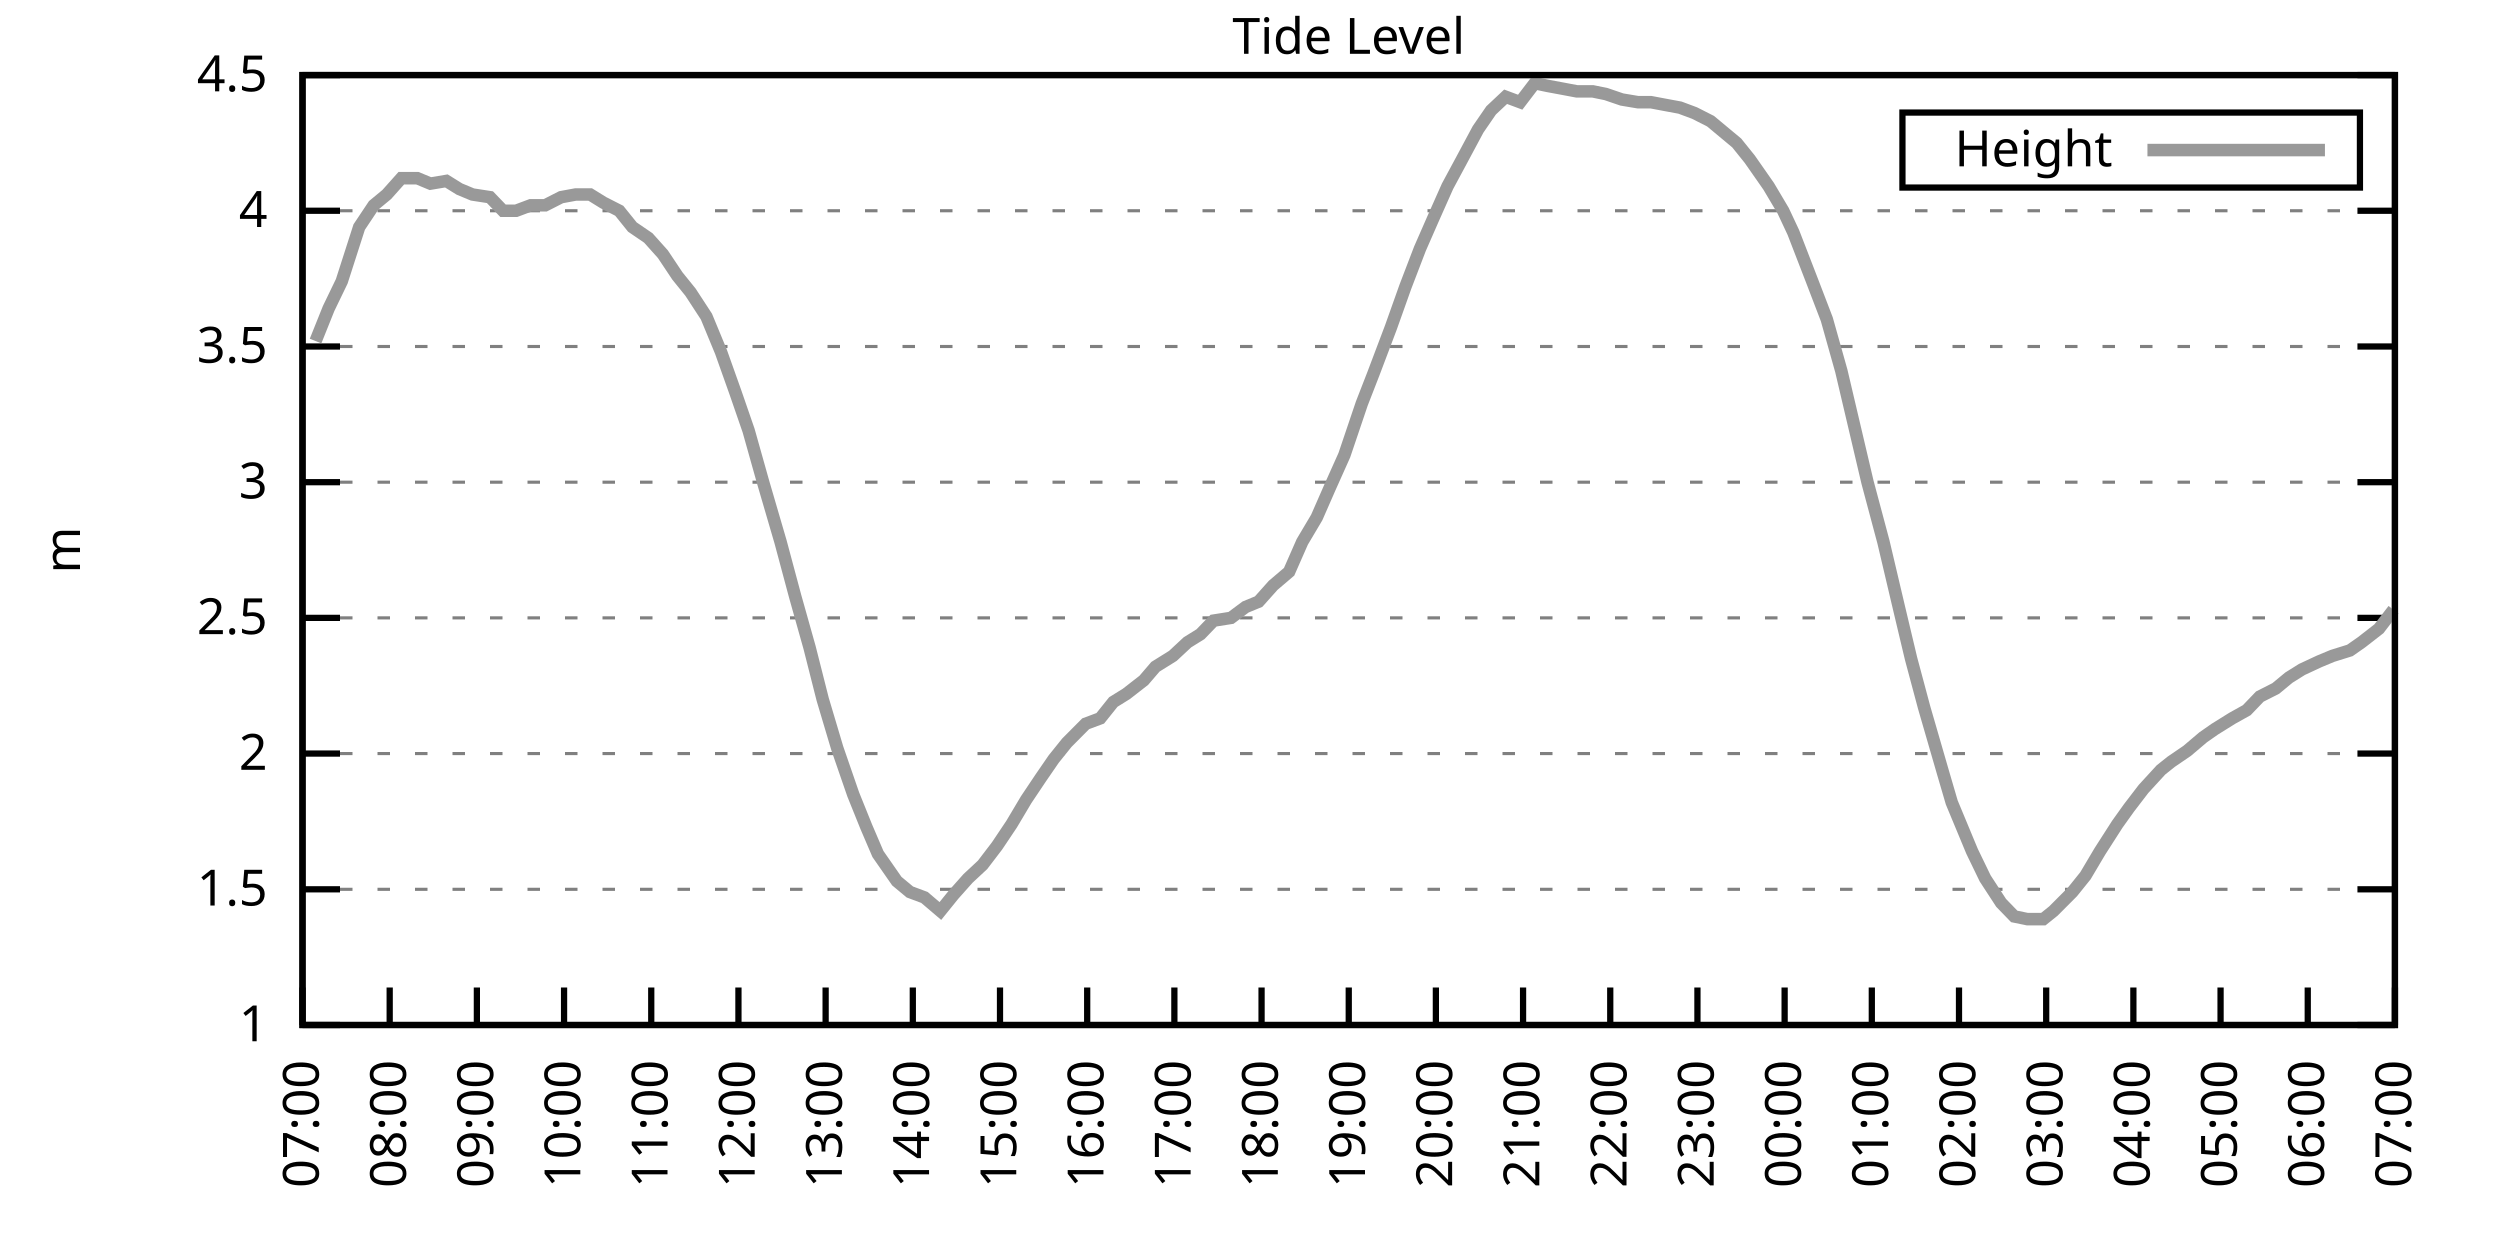
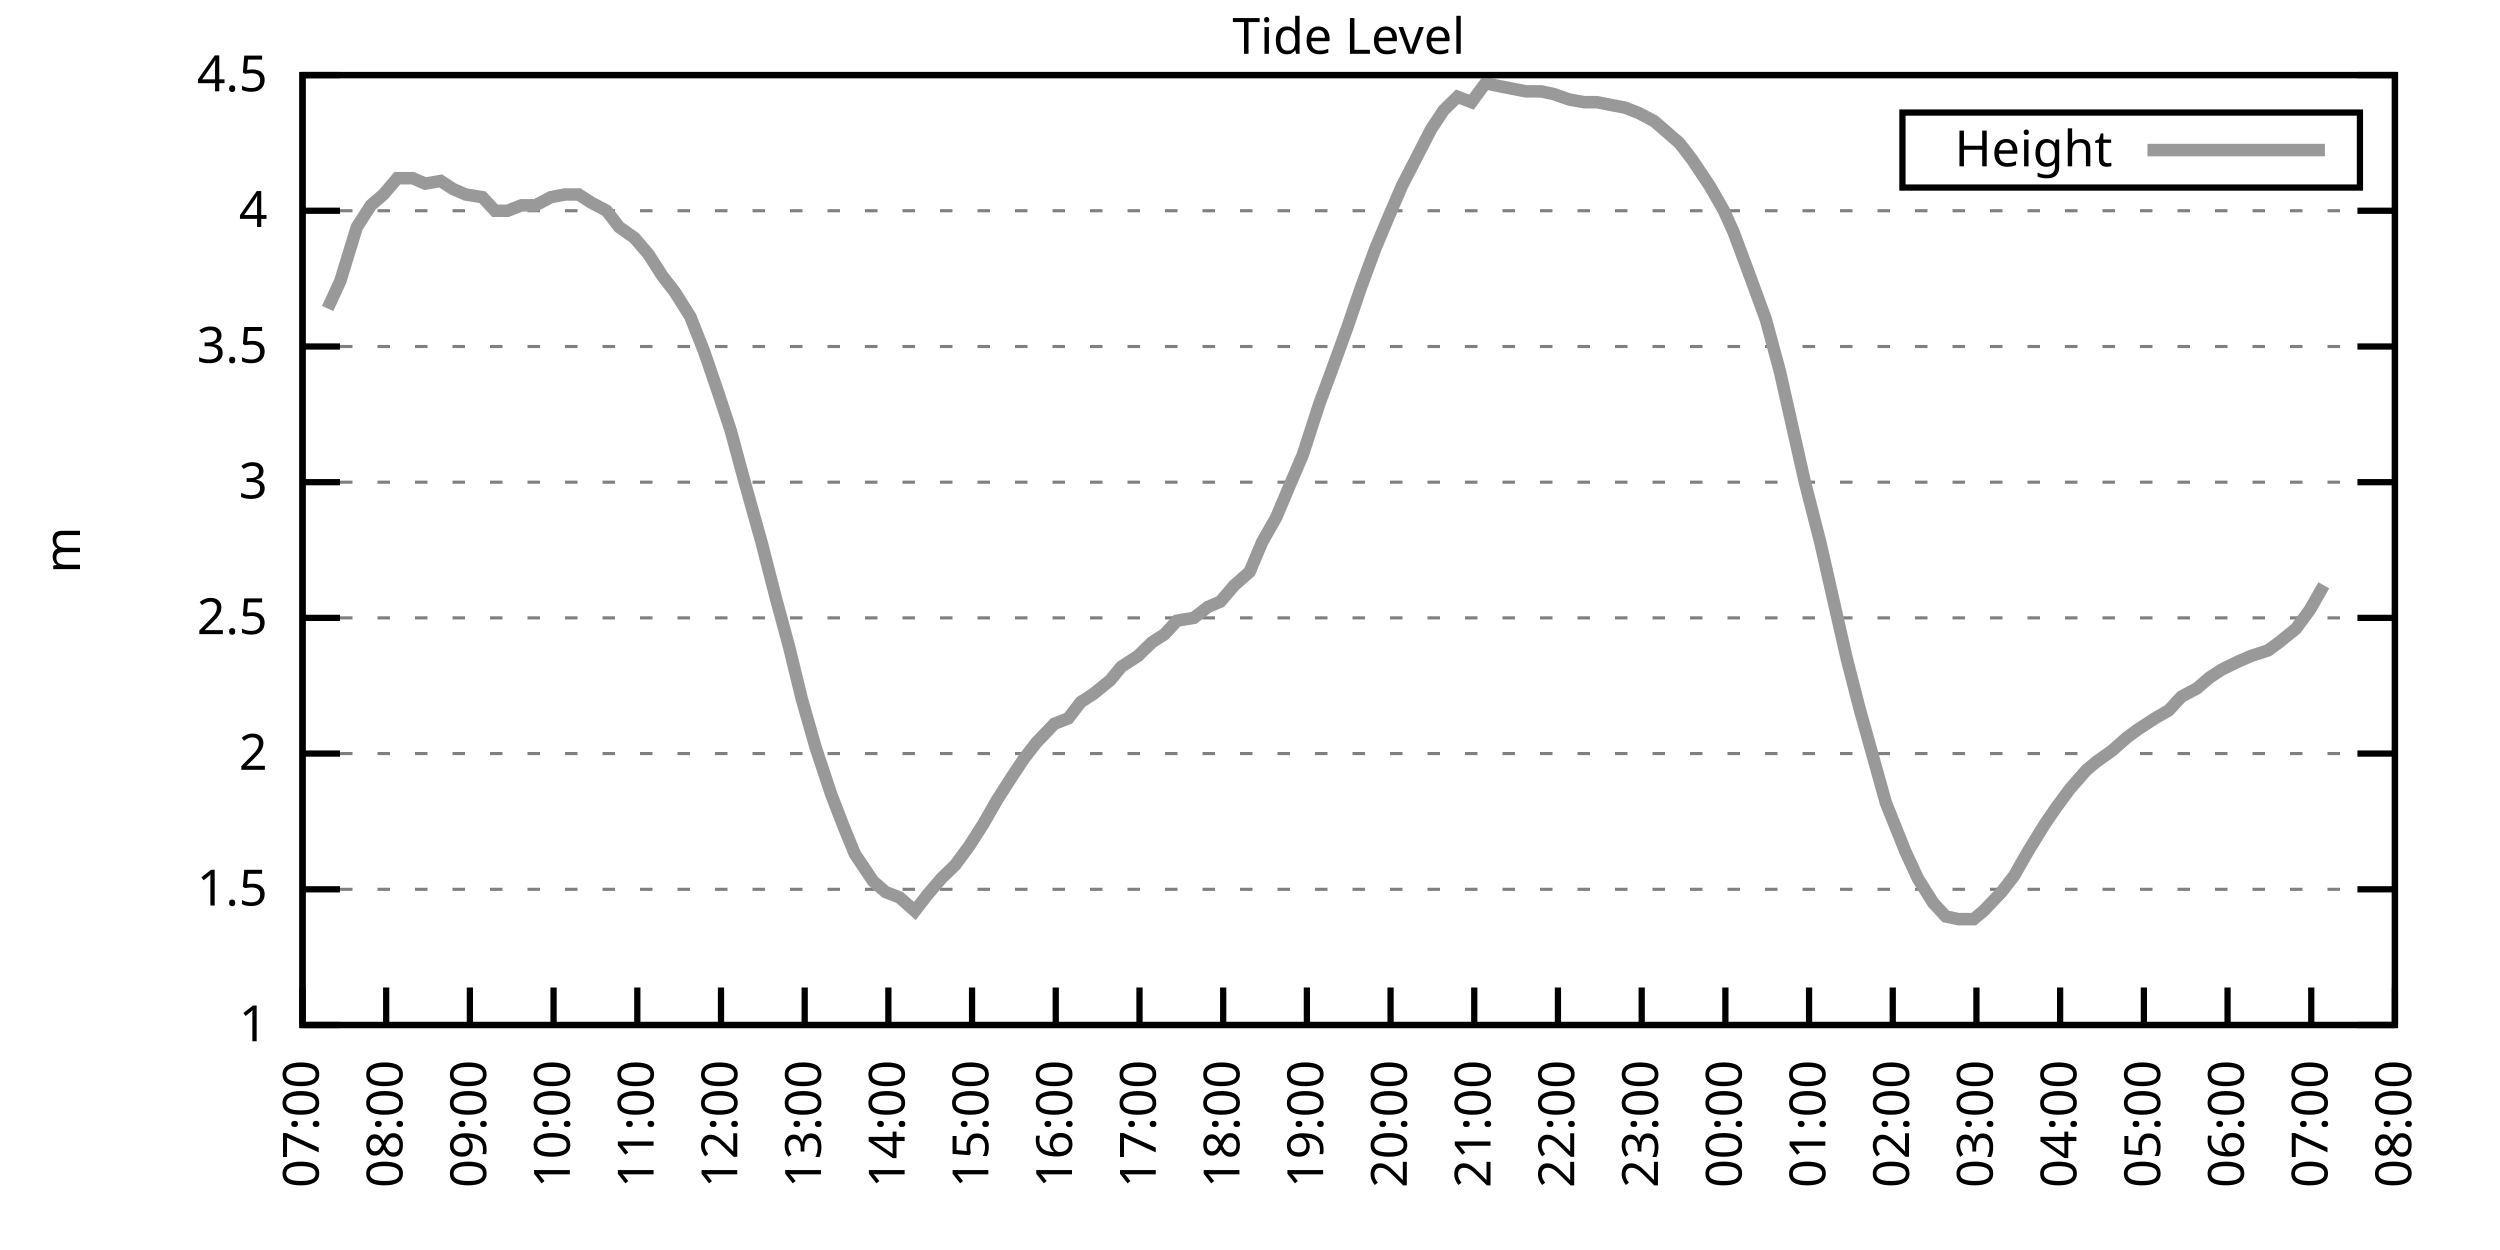
<svg xmlns="http://www.w3.org/2000/svg" xmlns:xlink="http://www.w3.org/1999/xlink" width="400" height="200" viewBox="0 0 400 200">
  <g id="gnuplot_canvas">
    <rect x="0" y="0" width="400" height="200" fill="none" />
    <defs>
      <circle id="gpDot" r="0.5" stroke-width="0.5" stroke="currentColor" />
      <path id="gpPt0" stroke-width="0.333" stroke="currentColor" d="M-1,0 h2 M0,-1 v2" />
      <path id="gpPt1" stroke-width="0.333" stroke="currentColor" d="M-1,-1 L1,1 M1,-1 L-1,1" />
      <path id="gpPt2" stroke-width="0.333" stroke="currentColor" d="M-1,0 L1,0 M0,-1 L0,1 M-1,-1 L1,1 M-1,1 L1,-1" />
      <rect id="gpPt3" stroke-width="0.333" stroke="currentColor" x="-1" y="-1" width="2" height="2" />
      <rect id="gpPt4" stroke-width="0.333" stroke="currentColor" fill="currentColor" x="-1" y="-1" width="2" height="2" />
      <circle id="gpPt5" stroke-width="0.333" stroke="currentColor" cx="0" cy="0" r="1" />
      <use xlink:href="#gpPt5" id="gpPt6" fill="currentColor" stroke="none" />
      <path id="gpPt7" stroke-width="0.333" stroke="currentColor" d="M0,-1.33 L-1.33,0.67 L1.33,0.67 z" />
      <use xlink:href="#gpPt7" id="gpPt8" fill="currentColor" stroke="none" />
      <use xlink:href="#gpPt7" id="gpPt9" stroke="currentColor" transform="rotate(180)" />
      <use xlink:href="#gpPt9" id="gpPt10" fill="currentColor" stroke="none" />
      <use xlink:href="#gpPt3" id="gpPt11" stroke="currentColor" transform="rotate(45)" />
      <use xlink:href="#gpPt11" id="gpPt12" fill="currentColor" stroke="none" />
      <path id="gpPt13" stroke-width="0.333" stroke="currentColor" d="M0,1.330 L1.265,0.411 L0.782,-1.067 L-0.782,-1.076 L-1.265,0.411 z" />
      <use xlink:href="#gpPt13" id="gpPt14" fill="currentColor" stroke="none" />
      <filter id="textbox" filterUnits="objectBoundingBox" x="0" y="0" height="1" width="1">
        <feFlood flood-color="white" flood-opacity="1" result="bgnd" />
        <feComposite in="SourceGraphic" in2="bgnd" operator="atop" />
      </filter>
      <filter id="greybox" filterUnits="objectBoundingBox" x="0" y="0" height="1" width="1">
        <feFlood flood-color="lightgrey" flood-opacity="1" result="grey" />
        <feComposite in="SourceGraphic" in2="grey" operator="atop" />
      </filter>
    </defs>
    <g fill="none" color="white" stroke="currentColor" stroke-width="1.00" stroke-linecap="butt" stroke-linejoin="miter">
</g>
    <g fill="none" color="black" stroke="currentColor" stroke-width="1.00" stroke-linecap="butt" stroke-linejoin="miter">
      <g stroke="none" shape-rendering="crispEdges">
        <polygon fill="rgb(255, 255, 255)" points="48.40,164.00 383.18,164.00 383.18,12.02 48.40,12.02 " />
      </g>
    </g>
    <g fill="none" color="black" stroke="currentColor" stroke-width="1.00" stroke-linecap="butt" stroke-linejoin="miter">
</g>
    <g fill="none" color="black" stroke="black" stroke-width="0.50" stroke-linecap="butt" stroke-linejoin="miter">
</g>
    <g fill="none" color="gray" stroke="currentColor" stroke-width="0.50" stroke-linecap="butt" stroke-linejoin="miter">
      <path stroke="gray" stroke-dasharray="2,4" class="gridline" d="M48.40,164.00 L383.19,164.00  " />
    </g>
    <g fill="none" color="gray" stroke="gray" stroke-width="1.00" stroke-linecap="butt" stroke-linejoin="miter">
</g>
    <g fill="none" color="black" stroke="currentColor" stroke-width="1.00" stroke-linecap="butt" stroke-linejoin="miter">
      <path stroke="black" d="M48.40,164.00 L54.40,164.00 M383.19,164.00 L377.19,164.00  " />
      <g transform="translate(42.80,166.60)" stroke="none" fill="black" font-family="Sans" font-size="8.00" text-anchor="end">
        <text>
          <tspan font-family="Sans"> 1</tspan>
        </text>
      </g>
    </g>
    <g fill="none" color="black" stroke="currentColor" stroke-width="1.00" stroke-linecap="butt" stroke-linejoin="miter">
</g>
    <g fill="none" color="black" stroke="black" stroke-width="0.50" stroke-linecap="butt" stroke-linejoin="miter">
</g>
    <g fill="none" color="gray" stroke="currentColor" stroke-width="0.50" stroke-linecap="butt" stroke-linejoin="miter">
      <path stroke="gray" stroke-dasharray="2,4" class="gridline" d="M48.40,142.29 L383.19,142.29  " />
    </g>
    <g fill="none" color="gray" stroke="gray" stroke-width="1.00" stroke-linecap="butt" stroke-linejoin="miter">
</g>
    <g fill="none" color="black" stroke="currentColor" stroke-width="1.00" stroke-linecap="butt" stroke-linejoin="miter">
      <path stroke="black" d="M48.40,142.29 L54.40,142.29 M383.19,142.29 L377.19,142.29  " />
      <g transform="translate(42.80,144.89)" stroke="none" fill="black" font-family="Sans" font-size="8.00" text-anchor="end">
        <text>
          <tspan font-family="Sans"> 1.5</tspan>
        </text>
      </g>
    </g>
    <g fill="none" color="black" stroke="currentColor" stroke-width="1.00" stroke-linecap="butt" stroke-linejoin="miter">
</g>
    <g fill="none" color="black" stroke="black" stroke-width="0.50" stroke-linecap="butt" stroke-linejoin="miter">
</g>
    <g fill="none" color="gray" stroke="currentColor" stroke-width="0.50" stroke-linecap="butt" stroke-linejoin="miter">
      <path stroke="gray" stroke-dasharray="2,4" class="gridline" d="M48.40,120.57 L383.19,120.57  " />
    </g>
    <g fill="none" color="gray" stroke="gray" stroke-width="1.00" stroke-linecap="butt" stroke-linejoin="miter">
</g>
    <g fill="none" color="black" stroke="currentColor" stroke-width="1.00" stroke-linecap="butt" stroke-linejoin="miter">
      <path stroke="black" d="M48.40,120.57 L54.40,120.57 M383.19,120.57 L377.19,120.57  " />
      <g transform="translate(42.80,123.17)" stroke="none" fill="black" font-family="Sans" font-size="8.00" text-anchor="end">
        <text>
          <tspan font-family="Sans"> 2</tspan>
        </text>
      </g>
    </g>
    <g fill="none" color="black" stroke="currentColor" stroke-width="1.00" stroke-linecap="butt" stroke-linejoin="miter">
</g>
    <g fill="none" color="black" stroke="black" stroke-width="0.50" stroke-linecap="butt" stroke-linejoin="miter">
</g>
    <g fill="none" color="gray" stroke="currentColor" stroke-width="0.50" stroke-linecap="butt" stroke-linejoin="miter">
      <path stroke="gray" stroke-dasharray="2,4" class="gridline" d="M48.40,98.86 L383.19,98.86  " />
    </g>
    <g fill="none" color="gray" stroke="gray" stroke-width="1.00" stroke-linecap="butt" stroke-linejoin="miter">
</g>
    <g fill="none" color="black" stroke="currentColor" stroke-width="1.00" stroke-linecap="butt" stroke-linejoin="miter">
      <path stroke="black" d="M48.40,98.86 L54.40,98.86 M383.19,98.86 L377.19,98.86  " />
      <g transform="translate(42.80,101.46)" stroke="none" fill="black" font-family="Sans" font-size="8.00" text-anchor="end">
        <text>
          <tspan font-family="Sans"> 2.5</tspan>
        </text>
      </g>
    </g>
    <g fill="none" color="black" stroke="currentColor" stroke-width="1.00" stroke-linecap="butt" stroke-linejoin="miter">
</g>
    <g fill="none" color="black" stroke="black" stroke-width="0.50" stroke-linecap="butt" stroke-linejoin="miter">
</g>
    <g fill="none" color="gray" stroke="currentColor" stroke-width="0.50" stroke-linecap="butt" stroke-linejoin="miter">
      <path stroke="gray" stroke-dasharray="2,4" class="gridline" d="M48.40,77.15 L383.19,77.15  " />
    </g>
    <g fill="none" color="gray" stroke="gray" stroke-width="1.00" stroke-linecap="butt" stroke-linejoin="miter">
</g>
    <g fill="none" color="black" stroke="currentColor" stroke-width="1.00" stroke-linecap="butt" stroke-linejoin="miter">
      <path stroke="black" d="M48.40,77.15 L54.40,77.15 M383.19,77.15 L377.19,77.15  " />
      <g transform="translate(42.80,79.75)" stroke="none" fill="black" font-family="Sans" font-size="8.00" text-anchor="end">
        <text>
          <tspan font-family="Sans"> 3</tspan>
        </text>
      </g>
    </g>
    <g fill="none" color="black" stroke="currentColor" stroke-width="1.00" stroke-linecap="butt" stroke-linejoin="miter">
</g>
    <g fill="none" color="black" stroke="black" stroke-width="0.50" stroke-linecap="butt" stroke-linejoin="miter">
</g>
    <g fill="none" color="gray" stroke="currentColor" stroke-width="0.50" stroke-linecap="butt" stroke-linejoin="miter">
      <path stroke="gray" stroke-dasharray="2,4" class="gridline" d="M48.40,55.44 L383.19,55.44  " />
    </g>
    <g fill="none" color="gray" stroke="gray" stroke-width="1.00" stroke-linecap="butt" stroke-linejoin="miter">
</g>
    <g fill="none" color="black" stroke="currentColor" stroke-width="1.00" stroke-linecap="butt" stroke-linejoin="miter">
      <path stroke="black" d="M48.40,55.44 L54.40,55.44 M383.19,55.44 L377.19,55.44  " />
      <g transform="translate(42.80,58.04)" stroke="none" fill="black" font-family="Sans" font-size="8.00" text-anchor="end">
        <text>
          <tspan font-family="Sans"> 3.5</tspan>
        </text>
      </g>
    </g>
    <g fill="none" color="black" stroke="currentColor" stroke-width="1.00" stroke-linecap="butt" stroke-linejoin="miter">
</g>
    <g fill="none" color="black" stroke="black" stroke-width="0.50" stroke-linecap="butt" stroke-linejoin="miter">
</g>
    <g fill="none" color="gray" stroke="currentColor" stroke-width="0.50" stroke-linecap="butt" stroke-linejoin="miter">
      <path stroke="gray" stroke-dasharray="2,4" class="gridline" d="M48.40,33.72 L383.19,33.72  " />
    </g>
    <g fill="none" color="gray" stroke="gray" stroke-width="1.00" stroke-linecap="butt" stroke-linejoin="miter">
</g>
    <g fill="none" color="black" stroke="currentColor" stroke-width="1.00" stroke-linecap="butt" stroke-linejoin="miter">
      <path stroke="black" d="M48.40,33.72 L54.40,33.72 M383.19,33.72 L377.19,33.72  " />
      <g transform="translate(42.80,36.32)" stroke="none" fill="black" font-family="Sans" font-size="8.00" text-anchor="end">
        <text>
          <tspan font-family="Sans"> 4</tspan>
        </text>
      </g>
    </g>
    <g fill="none" color="black" stroke="currentColor" stroke-width="1.00" stroke-linecap="butt" stroke-linejoin="miter">
</g>
    <g fill="none" color="black" stroke="black" stroke-width="0.50" stroke-linecap="butt" stroke-linejoin="miter">
</g>
    <g fill="none" color="gray" stroke="currentColor" stroke-width="0.50" stroke-linecap="butt" stroke-linejoin="miter">
      <path stroke="gray" stroke-dasharray="2,4" class="gridline" d="M48.40,12.01 L383.19,12.01  " />
    </g>
    <g fill="none" color="gray" stroke="gray" stroke-width="1.00" stroke-linecap="butt" stroke-linejoin="miter">
</g>
    <g fill="none" color="black" stroke="currentColor" stroke-width="1.00" stroke-linecap="butt" stroke-linejoin="miter">
      <path stroke="black" d="M48.40,12.01 L54.40,12.01 M383.19,12.01 L377.19,12.01  " />
      <g transform="translate(42.80,14.61)" stroke="none" fill="black" font-family="Sans" font-size="8.00" text-anchor="end">
        <text>
          <tspan font-family="Sans"> 4.5</tspan>
        </text>
      </g>
    </g>
    <g fill="none" color="black" stroke="currentColor" stroke-width="1.00" stroke-linecap="butt" stroke-linejoin="miter">
      <path stroke="black" d="M48.40,164.00 L48.40,158.00  " />
      <g transform="translate(51.00,169.60) rotate(270.00)" stroke="none" fill="black" font-family="Sans" font-size="8.00" text-anchor="end">
        <text>
          <tspan font-family="Sans">07:00</tspan>
        </text>
      </g>
    </g>
    <g fill="none" color="black" stroke="currentColor" stroke-width="1.00" stroke-linecap="butt" stroke-linejoin="miter">
-       <path stroke="black" d="M62.35,164.00 L62.35,158.00  " />
-       <g transform="translate(64.95,169.60) rotate(270.00)" stroke="none" fill="black" font-family="Sans" font-size="8.00" text-anchor="end">
+       <path stroke="black" d="M61.79,164.00 L61.79,158.00  " />
+       <g transform="translate(64.39,169.60) rotate(270.00)" stroke="none" fill="black" font-family="Sans" font-size="8.00" text-anchor="end">
        <text>
          <tspan font-family="Sans">08:00</tspan>
        </text>
      </g>
    </g>
    <g fill="none" color="black" stroke="currentColor" stroke-width="1.00" stroke-linecap="butt" stroke-linejoin="miter">
-       <path stroke="black" d="M76.30,164.00 L76.30,158.00  " />
-       <g transform="translate(78.90,169.60) rotate(270.00)" stroke="none" fill="black" font-family="Sans" font-size="8.00" text-anchor="end">
+       <path stroke="black" d="M75.18,164.00 L75.18,158.00  " />
+       <g transform="translate(77.78,169.60) rotate(270.00)" stroke="none" fill="black" font-family="Sans" font-size="8.00" text-anchor="end">
        <text>
          <tspan font-family="Sans">09:00</tspan>
        </text>
      </g>
    </g>
    <g fill="none" color="black" stroke="currentColor" stroke-width="1.00" stroke-linecap="butt" stroke-linejoin="miter">
-       <path stroke="black" d="M90.25,164.00 L90.25,158.00  " />
-       <g transform="translate(92.85,169.60) rotate(270.00)" stroke="none" fill="black" font-family="Sans" font-size="8.00" text-anchor="end">
+       <path stroke="black" d="M88.57,164.00 L88.57,158.00  " />
+       <g transform="translate(91.17,169.60) rotate(270.00)" stroke="none" fill="black" font-family="Sans" font-size="8.00" text-anchor="end">
        <text>
          <tspan font-family="Sans">10:00</tspan>
        </text>
      </g>
    </g>
    <g fill="none" color="black" stroke="currentColor" stroke-width="1.00" stroke-linecap="butt" stroke-linejoin="miter">
-       <path stroke="black" d="M104.20,164.00 L104.20,158.00  " />
-       <g transform="translate(106.80,169.60) rotate(270.00)" stroke="none" fill="black" font-family="Sans" font-size="8.00" text-anchor="end">
+       <path stroke="black" d="M101.97,164.00 L101.97,158.00  " />
+       <g transform="translate(104.57,169.60) rotate(270.00)" stroke="none" fill="black" font-family="Sans" font-size="8.00" text-anchor="end">
        <text>
          <tspan font-family="Sans">11:00</tspan>
        </text>
      </g>
    </g>
    <g fill="none" color="black" stroke="currentColor" stroke-width="1.00" stroke-linecap="butt" stroke-linejoin="miter">
-       <path stroke="black" d="M118.15,164.00 L118.15,158.00  " />
-       <g transform="translate(120.75,169.60) rotate(270.00)" stroke="none" fill="black" font-family="Sans" font-size="8.00" text-anchor="end">
+       <path stroke="black" d="M115.36,164.00 L115.36,158.00  " />
+       <g transform="translate(117.96,169.60) rotate(270.00)" stroke="none" fill="black" font-family="Sans" font-size="8.00" text-anchor="end">
        <text>
          <tspan font-family="Sans">12:00</tspan>
        </text>
      </g>
    </g>
    <g fill="none" color="black" stroke="currentColor" stroke-width="1.00" stroke-linecap="butt" stroke-linejoin="miter">
-       <path stroke="black" d="M132.10,164.00 L132.10,158.00  " />
-       <g transform="translate(134.70,169.60) rotate(270.00)" stroke="none" fill="black" font-family="Sans" font-size="8.00" text-anchor="end">
+       <path stroke="black" d="M128.75,164.00 L128.75,158.00  " />
+       <g transform="translate(131.35,169.60) rotate(270.00)" stroke="none" fill="black" font-family="Sans" font-size="8.00" text-anchor="end">
        <text>
          <tspan font-family="Sans">13:00</tspan>
        </text>
      </g>
    </g>
    <g fill="none" color="black" stroke="currentColor" stroke-width="1.00" stroke-linecap="butt" stroke-linejoin="miter">
-       <path stroke="black" d="M146.05,164.00 L146.05,158.00  " />
-       <g transform="translate(148.65,169.60) rotate(270.00)" stroke="none" fill="black" font-family="Sans" font-size="8.00" text-anchor="end">
+       <path stroke="black" d="M142.14,164.00 L142.14,158.00  " />
+       <g transform="translate(144.74,169.60) rotate(270.00)" stroke="none" fill="black" font-family="Sans" font-size="8.00" text-anchor="end">
        <text>
          <tspan font-family="Sans">14:00</tspan>
        </text>
      </g>
    </g>
    <g fill="none" color="black" stroke="currentColor" stroke-width="1.00" stroke-linecap="butt" stroke-linejoin="miter">
-       <path stroke="black" d="M160.00,164.00 L160.00,158.00  " />
-       <g transform="translate(162.60,169.60) rotate(270.00)" stroke="none" fill="black" font-family="Sans" font-size="8.00" text-anchor="end">
+       <path stroke="black" d="M155.53,164.00 L155.53,158.00  " />
+       <g transform="translate(158.13,169.60) rotate(270.00)" stroke="none" fill="black" font-family="Sans" font-size="8.00" text-anchor="end">
        <text>
          <tspan font-family="Sans">15:00</tspan>
        </text>
      </g>
    </g>
    <g fill="none" color="black" stroke="currentColor" stroke-width="1.00" stroke-linecap="butt" stroke-linejoin="miter">
-       <path stroke="black" d="M173.95,164.00 L173.95,158.00  " />
-       <g transform="translate(176.55,169.60) rotate(270.00)" stroke="none" fill="black" font-family="Sans" font-size="8.00" text-anchor="end">
+       <path stroke="black" d="M168.92,164.00 L168.92,158.00  " />
+       <g transform="translate(171.52,169.60) rotate(270.00)" stroke="none" fill="black" font-family="Sans" font-size="8.00" text-anchor="end">
        <text>
          <tspan font-family="Sans">16:00</tspan>
        </text>
      </g>
    </g>
    <g fill="none" color="black" stroke="currentColor" stroke-width="1.00" stroke-linecap="butt" stroke-linejoin="miter">
-       <path stroke="black" d="M187.90,164.00 L187.90,158.00  " />
-       <g transform="translate(190.50,169.60) rotate(270.00)" stroke="none" fill="black" font-family="Sans" font-size="8.00" text-anchor="end">
+       <path stroke="black" d="M182.32,164.00 L182.32,158.00  " />
+       <g transform="translate(184.92,169.60) rotate(270.00)" stroke="none" fill="black" font-family="Sans" font-size="8.00" text-anchor="end">
        <text>
          <tspan font-family="Sans">17:00</tspan>
        </text>
      </g>
    </g>
    <g fill="none" color="black" stroke="currentColor" stroke-width="1.00" stroke-linecap="butt" stroke-linejoin="miter">
-       <path stroke="black" d="M201.85,164.00 L201.85,158.00  " />
-       <g transform="translate(204.45,169.60) rotate(270.00)" stroke="none" fill="black" font-family="Sans" font-size="8.00" text-anchor="end">
+       <path stroke="black" d="M195.71,164.00 L195.71,158.00  " />
+       <g transform="translate(198.31,169.60) rotate(270.00)" stroke="none" fill="black" font-family="Sans" font-size="8.00" text-anchor="end">
        <text>
          <tspan font-family="Sans">18:00</tspan>
        </text>
      </g>
    </g>
    <g fill="none" color="black" stroke="currentColor" stroke-width="1.00" stroke-linecap="butt" stroke-linejoin="miter">
-       <path stroke="black" d="M215.80,164.00 L215.80,158.00  " />
-       <g transform="translate(218.40,169.60) rotate(270.00)" stroke="none" fill="black" font-family="Sans" font-size="8.00" text-anchor="end">
+       <path stroke="black" d="M209.10,164.00 L209.10,158.00  " />
+       <g transform="translate(211.70,169.60) rotate(270.00)" stroke="none" fill="black" font-family="Sans" font-size="8.00" text-anchor="end">
        <text>
          <tspan font-family="Sans">19:00</tspan>
        </text>
      </g>
    </g>
    <g fill="none" color="black" stroke="currentColor" stroke-width="1.00" stroke-linecap="butt" stroke-linejoin="miter">
-       <path stroke="black" d="M229.74,164.00 L229.74,158.00  " />
-       <g transform="translate(232.34,169.60) rotate(270.00)" stroke="none" fill="black" font-family="Sans" font-size="8.00" text-anchor="end">
+       <path stroke="black" d="M222.49,164.00 L222.49,158.00  " />
+       <g transform="translate(225.09,169.60) rotate(270.00)" stroke="none" fill="black" font-family="Sans" font-size="8.00" text-anchor="end">
        <text>
          <tspan font-family="Sans">20:00</tspan>
        </text>
      </g>
    </g>
    <g fill="none" color="black" stroke="currentColor" stroke-width="1.00" stroke-linecap="butt" stroke-linejoin="miter">
-       <path stroke="black" d="M243.69,164.00 L243.69,158.00  " />
-       <g transform="translate(246.29,169.60) rotate(270.00)" stroke="none" fill="black" font-family="Sans" font-size="8.00" text-anchor="end">
+       <path stroke="black" d="M235.88,164.00 L235.88,158.00  " />
+       <g transform="translate(238.48,169.60) rotate(270.00)" stroke="none" fill="black" font-family="Sans" font-size="8.00" text-anchor="end">
        <text>
          <tspan font-family="Sans">21:00</tspan>
        </text>
      </g>
    </g>
    <g fill="none" color="black" stroke="currentColor" stroke-width="1.00" stroke-linecap="butt" stroke-linejoin="miter">
-       <path stroke="black" d="M257.64,164.00 L257.64,158.00  " />
-       <g transform="translate(260.24,169.60) rotate(270.00)" stroke="none" fill="black" font-family="Sans" font-size="8.00" text-anchor="end">
+       <path stroke="black" d="M249.27,164.00 L249.27,158.00  " />
+       <g transform="translate(251.87,169.60) rotate(270.00)" stroke="none" fill="black" font-family="Sans" font-size="8.00" text-anchor="end">
        <text>
          <tspan font-family="Sans">22:00</tspan>
        </text>
      </g>
    </g>
    <g fill="none" color="black" stroke="currentColor" stroke-width="1.00" stroke-linecap="butt" stroke-linejoin="miter">
-       <path stroke="black" d="M271.59,164.00 L271.59,158.00  " />
-       <g transform="translate(274.19,169.60) rotate(270.00)" stroke="none" fill="black" font-family="Sans" font-size="8.00" text-anchor="end">
+       <path stroke="black" d="M262.67,164.00 L262.67,158.00  " />
+       <g transform="translate(265.27,169.60) rotate(270.00)" stroke="none" fill="black" font-family="Sans" font-size="8.00" text-anchor="end">
        <text>
          <tspan font-family="Sans">23:00</tspan>
        </text>
      </g>
    </g>
    <g fill="none" color="black" stroke="currentColor" stroke-width="1.00" stroke-linecap="butt" stroke-linejoin="miter">
-       <path stroke="black" d="M285.54,164.00 L285.54,158.00  " />
-       <g transform="translate(288.14,169.60) rotate(270.00)" stroke="none" fill="black" font-family="Sans" font-size="8.00" text-anchor="end">
+       <path stroke="black" d="M276.06,164.00 L276.06,158.00  " />
+       <g transform="translate(278.66,169.60) rotate(270.00)" stroke="none" fill="black" font-family="Sans" font-size="8.00" text-anchor="end">
        <text>
          <tspan font-family="Sans">00:00</tspan>
        </text>
      </g>
    </g>
    <g fill="none" color="black" stroke="currentColor" stroke-width="1.00" stroke-linecap="butt" stroke-linejoin="miter">
-       <path stroke="black" d="M299.49,164.00 L299.49,158.00  " />
-       <g transform="translate(302.09,169.60) rotate(270.00)" stroke="none" fill="black" font-family="Sans" font-size="8.00" text-anchor="end">
+       <path stroke="black" d="M289.45,164.00 L289.45,158.00  " />
+       <g transform="translate(292.05,169.60) rotate(270.00)" stroke="none" fill="black" font-family="Sans" font-size="8.00" text-anchor="end">
        <text>
          <tspan font-family="Sans">01:00</tspan>
        </text>
      </g>
    </g>
    <g fill="none" color="black" stroke="currentColor" stroke-width="1.00" stroke-linecap="butt" stroke-linejoin="miter">
-       <path stroke="black" d="M313.44,164.00 L313.44,158.00  " />
-       <g transform="translate(316.04,169.60) rotate(270.00)" stroke="none" fill="black" font-family="Sans" font-size="8.00" text-anchor="end">
+       <path stroke="black" d="M302.84,164.00 L302.84,158.00  " />
+       <g transform="translate(305.44,169.60) rotate(270.00)" stroke="none" fill="black" font-family="Sans" font-size="8.00" text-anchor="end">
        <text>
          <tspan font-family="Sans">02:00</tspan>
        </text>
      </g>
    </g>
    <g fill="none" color="black" stroke="currentColor" stroke-width="1.00" stroke-linecap="butt" stroke-linejoin="miter">
-       <path stroke="black" d="M327.39,164.00 L327.39,158.00  " />
-       <g transform="translate(329.99,169.60) rotate(270.00)" stroke="none" fill="black" font-family="Sans" font-size="8.00" text-anchor="end">
+       <path stroke="black" d="M316.23,164.00 L316.23,158.00  " />
+       <g transform="translate(318.83,169.60) rotate(270.00)" stroke="none" fill="black" font-family="Sans" font-size="8.00" text-anchor="end">
        <text>
          <tspan font-family="Sans">03:00</tspan>
        </text>
      </g>
    </g>
    <g fill="none" color="black" stroke="currentColor" stroke-width="1.00" stroke-linecap="butt" stroke-linejoin="miter">
-       <path stroke="black" d="M341.34,164.00 L341.34,158.00  " />
-       <g transform="translate(343.94,169.60) rotate(270.00)" stroke="none" fill="black" font-family="Sans" font-size="8.00" text-anchor="end">
+       <path stroke="black" d="M329.62,164.00 L329.62,158.00  " />
+       <g transform="translate(332.22,169.60) rotate(270.00)" stroke="none" fill="black" font-family="Sans" font-size="8.00" text-anchor="end">
        <text>
          <tspan font-family="Sans">04:00</tspan>
        </text>
      </g>
    </g>
    <g fill="none" color="black" stroke="currentColor" stroke-width="1.00" stroke-linecap="butt" stroke-linejoin="miter">
-       <path stroke="black" d="M355.29,164.00 L355.29,158.00  " />
-       <g transform="translate(357.89,169.60) rotate(270.00)" stroke="none" fill="black" font-family="Sans" font-size="8.00" text-anchor="end">
+       <path stroke="black" d="M343.02,164.00 L343.02,158.00  " />
+       <g transform="translate(345.62,169.60) rotate(270.00)" stroke="none" fill="black" font-family="Sans" font-size="8.00" text-anchor="end">
        <text>
          <tspan font-family="Sans">05:00</tspan>
        </text>
      </g>
    </g>
    <g fill="none" color="black" stroke="currentColor" stroke-width="1.00" stroke-linecap="butt" stroke-linejoin="miter">
-       <path stroke="black" d="M369.24,164.00 L369.24,158.00  " />
-       <g transform="translate(371.84,169.60) rotate(270.00)" stroke="none" fill="black" font-family="Sans" font-size="8.00" text-anchor="end">
+       <path stroke="black" d="M356.41,164.00 L356.41,158.00  " />
+       <g transform="translate(359.01,169.60) rotate(270.00)" stroke="none" fill="black" font-family="Sans" font-size="8.00" text-anchor="end">
        <text>
          <tspan font-family="Sans">06:00</tspan>
+         </text>
+       </g>
+     </g>
+     <g fill="none" color="black" stroke="currentColor" stroke-width="1.00" stroke-linecap="butt" stroke-linejoin="miter">
+       <path stroke="black" d="M369.80,164.00 L369.80,158.00  " />
+       <g transform="translate(372.40,169.60) rotate(270.00)" stroke="none" fill="black" font-family="Sans" font-size="8.00" text-anchor="end">
+         <text>
+           <tspan font-family="Sans">07:00</tspan>
        </text>
      </g>
    </g>
    <g fill="none" color="black" stroke="currentColor" stroke-width="1.00" stroke-linecap="butt" stroke-linejoin="miter">
      <path stroke="black" d="M383.19,164.00 L383.19,158.00  " />
      <g transform="translate(385.79,169.60) rotate(270.00)" stroke="none" fill="black" font-family="Sans" font-size="8.00" text-anchor="end">
        <text>
-           <tspan font-family="Sans">07:00</tspan>
+           <tspan font-family="Sans">08:00</tspan>
        </text>
      </g>
    </g>
    <g fill="none" color="black" stroke="currentColor" stroke-width="1.00" stroke-linecap="butt" stroke-linejoin="miter">
</g>
    <g fill="none" color="black" stroke="currentColor" stroke-width="1.00" stroke-linecap="butt" stroke-linejoin="miter">
      <path stroke="black" d="M48.40,12.01 L48.40,164.00 L383.19,164.00 L383.19,12.01 L48.40,12.01 Z  " />
    </g>
    <g fill="none" color="black" stroke="currentColor" stroke-width="1.00" stroke-linecap="butt" stroke-linejoin="miter">
</g>
    <g fill="none" color="black" stroke="currentColor" stroke-width="1.00" stroke-linecap="butt" stroke-linejoin="miter">
      <path stroke="black" d="M304.39,30.01 L304.39,18.01 L377.59,18.01 L377.59,30.01 L304.39,30.01 Z  " />
    </g>
    <g id="Tide_level_plot_1">
      <g fill="none" color="white" stroke="black" stroke-width="2.00" stroke-linecap="butt" stroke-linejoin="miter">
</g>
      <g fill="none" color="black" stroke="currentColor" stroke-width="2.00" stroke-linecap="butt" stroke-linejoin="miter">
        <g transform="translate(337.99,26.61)" stroke="none" fill="black" font-family="Sans" font-size="8.00" text-anchor="end">
          <text>
            <tspan font-family="Sans">Height</tspan>
          </text>
        </g>
      </g>
      <g fill="none" color="black" stroke="currentColor" stroke-width="2.00" stroke-linecap="butt" stroke-linejoin="miter">
-         <path stroke="rgb(153, 153, 153)" d="M343.59,24.01 L371.99,24.01 M50.49,54.57 L52.58,49.36 L54.68,45.01 L57.47,36.33 L59.79,32.85 L61.88,31.12   L64.21,28.51 L66.77,28.51 L68.86,29.38 L71.42,28.95 L73.51,30.25 L75.60,31.12 L78.39,31.55 L80.48,33.72   L82.58,33.72 L84.90,32.85 L87.23,32.85 L89.78,31.55 L92.11,31.12 L94.43,31.12 L96.53,32.42 L99.08,33.72   L101.18,36.33 L103.73,38.07 L106.06,40.67 L108.38,44.15 L110.48,46.75 L113.03,50.66 L115.36,56.30 L117.68,62.82   L119.78,68.90 L122.10,77.15 L124.89,86.70 L127.22,95.39 L129.54,103.64 L131.63,111.89 L133.96,119.71 L136.51,127.09   L138.61,132.30 L140.47,136.64 L143.49,140.98 L145.58,142.72 L147.91,143.59 L150.46,145.76 L152.56,143.16 L154.88,140.55   L157.21,138.38 L159.53,135.34 L161.86,131.86 L164.18,127.96 L166.51,124.48 L168.60,121.44 L170.69,118.84 L173.71,115.80   L176.04,114.93 L178.13,112.32 L180.22,111.02 L183.01,108.85 L184.87,106.68 L187.66,104.94 L189.99,102.77 L192.08,101.47   L194.17,99.30 L196.96,98.86 L199.29,97.12 L201.38,96.26 L203.71,93.65 L206.26,91.48 L208.36,86.70 L210.68,82.79   L212.77,78.02 L215.10,72.81 L217.89,64.56 L219.75,59.78 L222.54,52.40 L224.86,45.88 L227.19,39.80 L229.28,35.03   L231.60,29.81 L233.70,25.91 L236.49,20.70 L238.58,17.66 L240.90,15.48 L243.23,16.35 L245.55,13.31 L247.65,13.75   L249.97,14.18 L252.30,14.62 L254.85,14.62 L256.95,15.05 L259.50,15.92 L262.06,16.35 L264.15,16.35 L266.48,16.79   L268.80,17.22 L271.13,18.09 L273.69,19.39 L275.78,21.13 L277.87,22.87 L279.96,25.47 L282.99,29.81 L285.31,33.72   L286.94,37.20 L289.96,45.01 L292.29,51.09 L294.61,59.34 L298.80,77.15 L301.35,86.70 L303.91,97.56 L305.77,105.38   L307.86,113.19 L310.88,123.61 L312.28,128.39 L315.53,136.21 L317.63,140.55 L320.18,144.46 L322.28,146.63 L324.37,147.06   L326.93,147.06 L328.55,145.76 L331.58,142.72 L333.67,140.12 L335.99,136.21 L338.78,131.86 L340.64,129.26 L342.97,126.22   L345.76,123.18 L347.39,121.88 L349.94,120.14 L352.50,117.97 L354.36,116.67 L357.15,114.93 L359.48,113.63 L361.57,111.45   L364.13,110.15 L366.22,108.42 L368.31,107.11 L371.10,105.81 L373.19,104.94 L375.98,104.07 L377.84,102.77 L380.63,100.60   L382.96,97.56  " />
+         <path stroke="rgb(153, 153, 153)" d="M343.59,24.01 L371.99,24.01 M52.42,49.36 L54.43,45.01 L57.10,36.33 L59.34,32.85 L61.35,31.12 L63.58,28.51   L66.03,28.51 L68.04,29.38 L70.50,28.95 L72.50,30.25 L74.51,31.12 L77.19,31.55 L79.20,33.72 L81.21,33.72   L83.44,32.85 L85.67,32.85 L88.13,31.55 L90.36,31.12 L92.59,31.12 L94.60,32.42 L97.06,33.72 L99.06,36.33   L101.52,38.07 L103.75,40.67 L105.98,44.15 L107.99,46.75 L110.45,50.66 L112.68,56.30 L114.91,62.82 L116.92,68.90   L119.15,77.15 L121.83,86.70 L124.06,95.39 L126.29,103.64 L128.30,111.89 L130.54,119.71 L132.99,127.09 L135.00,132.30   L136.78,136.64 L139.69,140.98 L141.69,142.72 L143.93,143.59 L146.38,145.76 L148.39,143.16 L150.62,140.55 L152.85,138.38   L155.09,135.34 L157.32,131.86 L159.55,127.96 L161.78,124.48 L163.79,121.44 L165.80,118.84 L168.70,115.80 L170.93,114.93   L172.94,112.32 L174.95,111.02 L177.63,108.85 L179.41,106.68 L182.09,104.94 L184.32,102.77 L186.33,101.47 L188.34,99.30   L191.02,98.86 L193.25,97.12 L195.26,96.26 L197.49,93.65 L199.95,91.48 L201.96,86.70 L204.19,82.79 L206.20,78.02   L208.43,72.81 L211.11,64.56 L212.89,59.78 L215.57,52.40 L217.80,45.88 L220.04,39.80 L222.04,35.03 L224.28,29.81   L226.29,25.91 L228.96,20.70 L230.97,17.66 L233.20,15.48 L235.44,16.35 L237.67,13.31 L239.68,13.75 L241.91,14.18   L244.14,14.62 L246.60,14.62 L248.60,15.05 L251.06,15.92 L253.51,16.35 L255.52,16.35 L257.76,16.79 L259.99,17.22   L262.22,18.09 L264.67,19.39 L266.68,21.13 L268.69,22.87 L270.70,25.47 L273.60,29.81 L275.83,33.72 L277.40,37.20   L280.30,45.01 L282.53,51.09 L284.76,59.34 L288.78,77.15 L291.23,86.70 L293.69,97.56 L295.48,105.38 L297.48,113.19   L300.39,123.61 L301.72,128.39 L304.85,136.21 L306.86,140.55 L309.31,144.46 L311.32,146.63 L313.33,147.06 L315.79,147.06   L317.35,145.76 L320.25,142.72 L322.26,140.12 L324.49,136.21 L327.17,131.86 L328.95,129.26 L331.19,126.22 L333.86,123.18   L335.43,121.88 L337.88,120.14 L340.34,117.97 L342.12,116.67 L344.80,114.93 L347.03,113.63 L349.04,111.45 L351.50,110.15   L353.51,108.42 L355.51,107.11 L358.19,105.81 L360.20,104.94 L362.88,104.07 L364.66,102.77 L367.34,100.60 L369.58,97.56   L371.81,93.65  " />
      </g>
    </g>
    <g fill="none" color="black" stroke="currentColor" stroke-width="2.00" stroke-linecap="butt" stroke-linejoin="miter">
</g>
    <g fill="none" color="black" stroke="black" stroke-width="1.00" stroke-linecap="butt" stroke-linejoin="miter">
</g>
    <g fill="none" color="black" stroke="currentColor" stroke-width="1.00" stroke-linecap="butt" stroke-linejoin="miter">
      <path stroke="black" d="M48.40,12.01 L48.40,164.00 L383.19,164.00 L383.19,12.01 L48.40,12.01 Z  " />
      <g transform="translate(12.80,88.01) rotate(270.00)" stroke="none" fill="black" font-family="Sans" font-size="8.00" text-anchor="middle">
        <text>
          <tspan font-family="Sans">m</tspan>
        </text>
      </g>
    </g>
    <g fill="none" color="black" stroke="currentColor" stroke-width="1.00" stroke-linecap="butt" stroke-linejoin="miter">
</g>
    <g fill="none" color="black" stroke="currentColor" stroke-width="1.00" stroke-linecap="butt" stroke-linejoin="miter">
      <g transform="translate(215.79,8.61)" stroke="none" fill="black" font-family="Sans" font-size="8.00" text-anchor="middle">
        <text>
          <tspan font-family="Sans">Tide Level</tspan>
        </text>
      </g>
    </g>
    <g fill="none" color="black" stroke="currentColor" stroke-width="1.00" stroke-linecap="butt" stroke-linejoin="miter">
</g>
  </g>
</svg>
